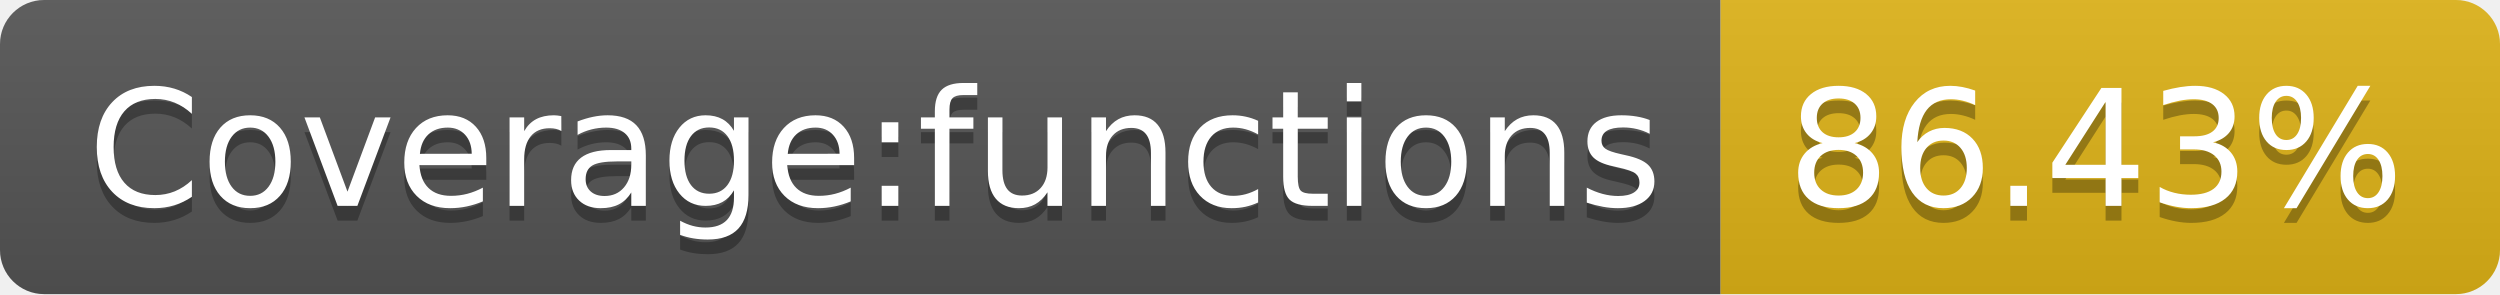
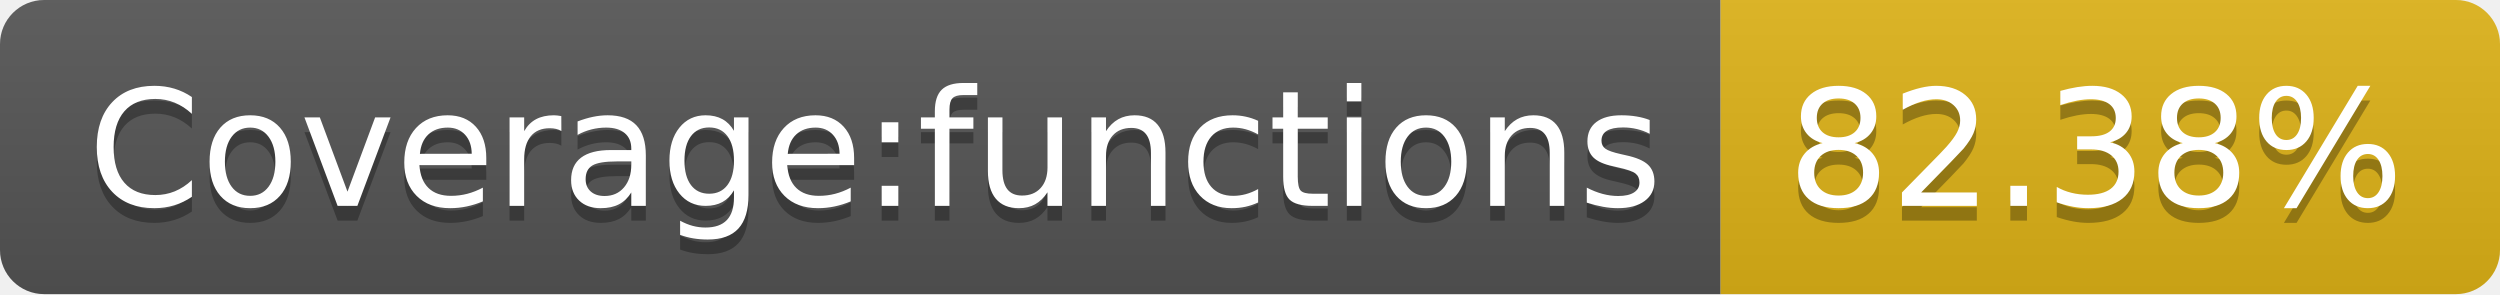
- <svg xmlns="http://www.w3.org/2000/svg" width="170" height="20" role="img" aria-label="Coverage:functions: 86.43%">
+ <svg xmlns="http://www.w3.org/2000/svg" width="170" height="20" role="img" aria-label="Coverage:functions: 82.38%">
  <linearGradient id="s" x2="0" y2="100%">
    <stop offset="0" stop-color="#bbb" stop-opacity=".1" />
    <stop offset="1" stop-opacity=".1" />
  </linearGradient>
  <clipPath id="r">
    <rect width="170" height="20" rx="3" fill="#fff" />
  </clipPath>
  <g clip-path="url(#r)">
    <rect width="117" height="20" fill="#555" />
    <rect x="117" width="53" height="20" fill="#dfb317" />
    <rect width="170" height="20" fill="url(#s)" />
  </g>
  <g fill="#fff" text-anchor="middle" font-family="Verdana,Geneva,DejaVu Sans,sans-serif" text-rendering="geometricPrecision" font-size="110">
    <text aria-hidden="true" x="595" y="150" fill="#010101" fill-opacity=".3" transform="scale(.1)" textLength="1070">Coverage:functions</text>
    <text x="595" y="140" transform="scale(.1)" fill="#fff" textLength="1070">Coverage:functions</text>
-     <text aria-hidden="true" x="1425" y="150" fill="#010101" fill-opacity=".3" transform="scale(.1)" textLength="430">86.43%</text>
-     <text x="1425" y="140" transform="scale(.1)" fill="#fff" textLength="430">86.43%</text>
+     <text aria-hidden="true" x="1425" y="150" fill="#010101" fill-opacity=".3" transform="scale(.1)" textLength="430">82.38%</text>
+     <text x="1425" y="140" transform="scale(.1)" fill="#fff" textLength="430">82.38%</text>
  </g>
</svg>
